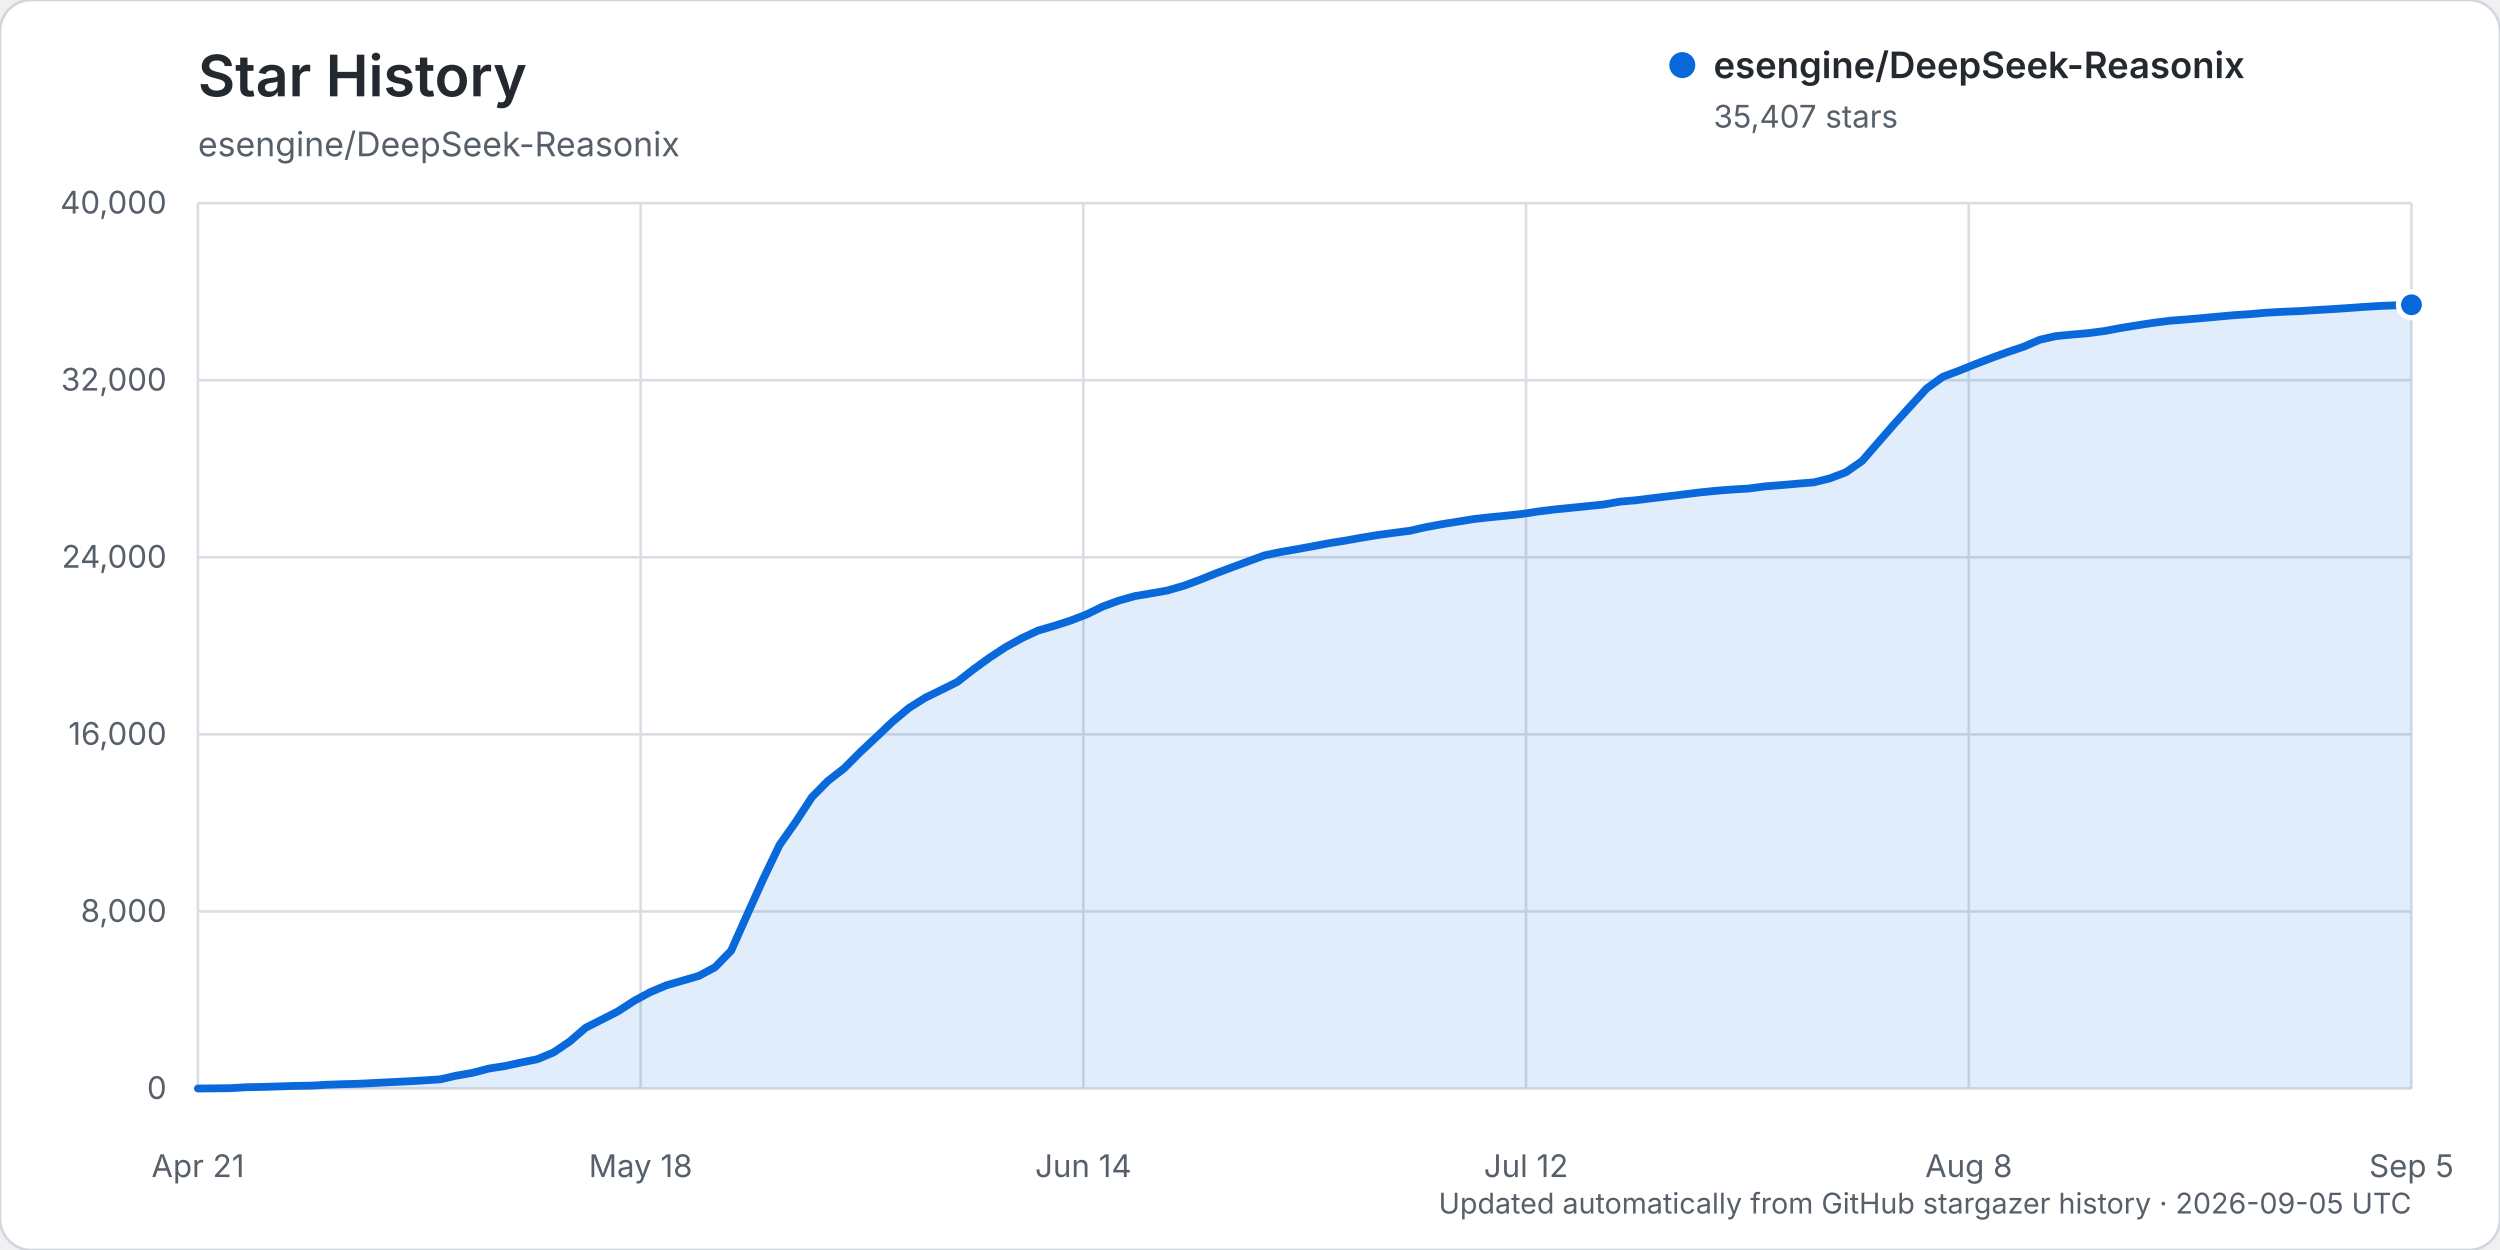
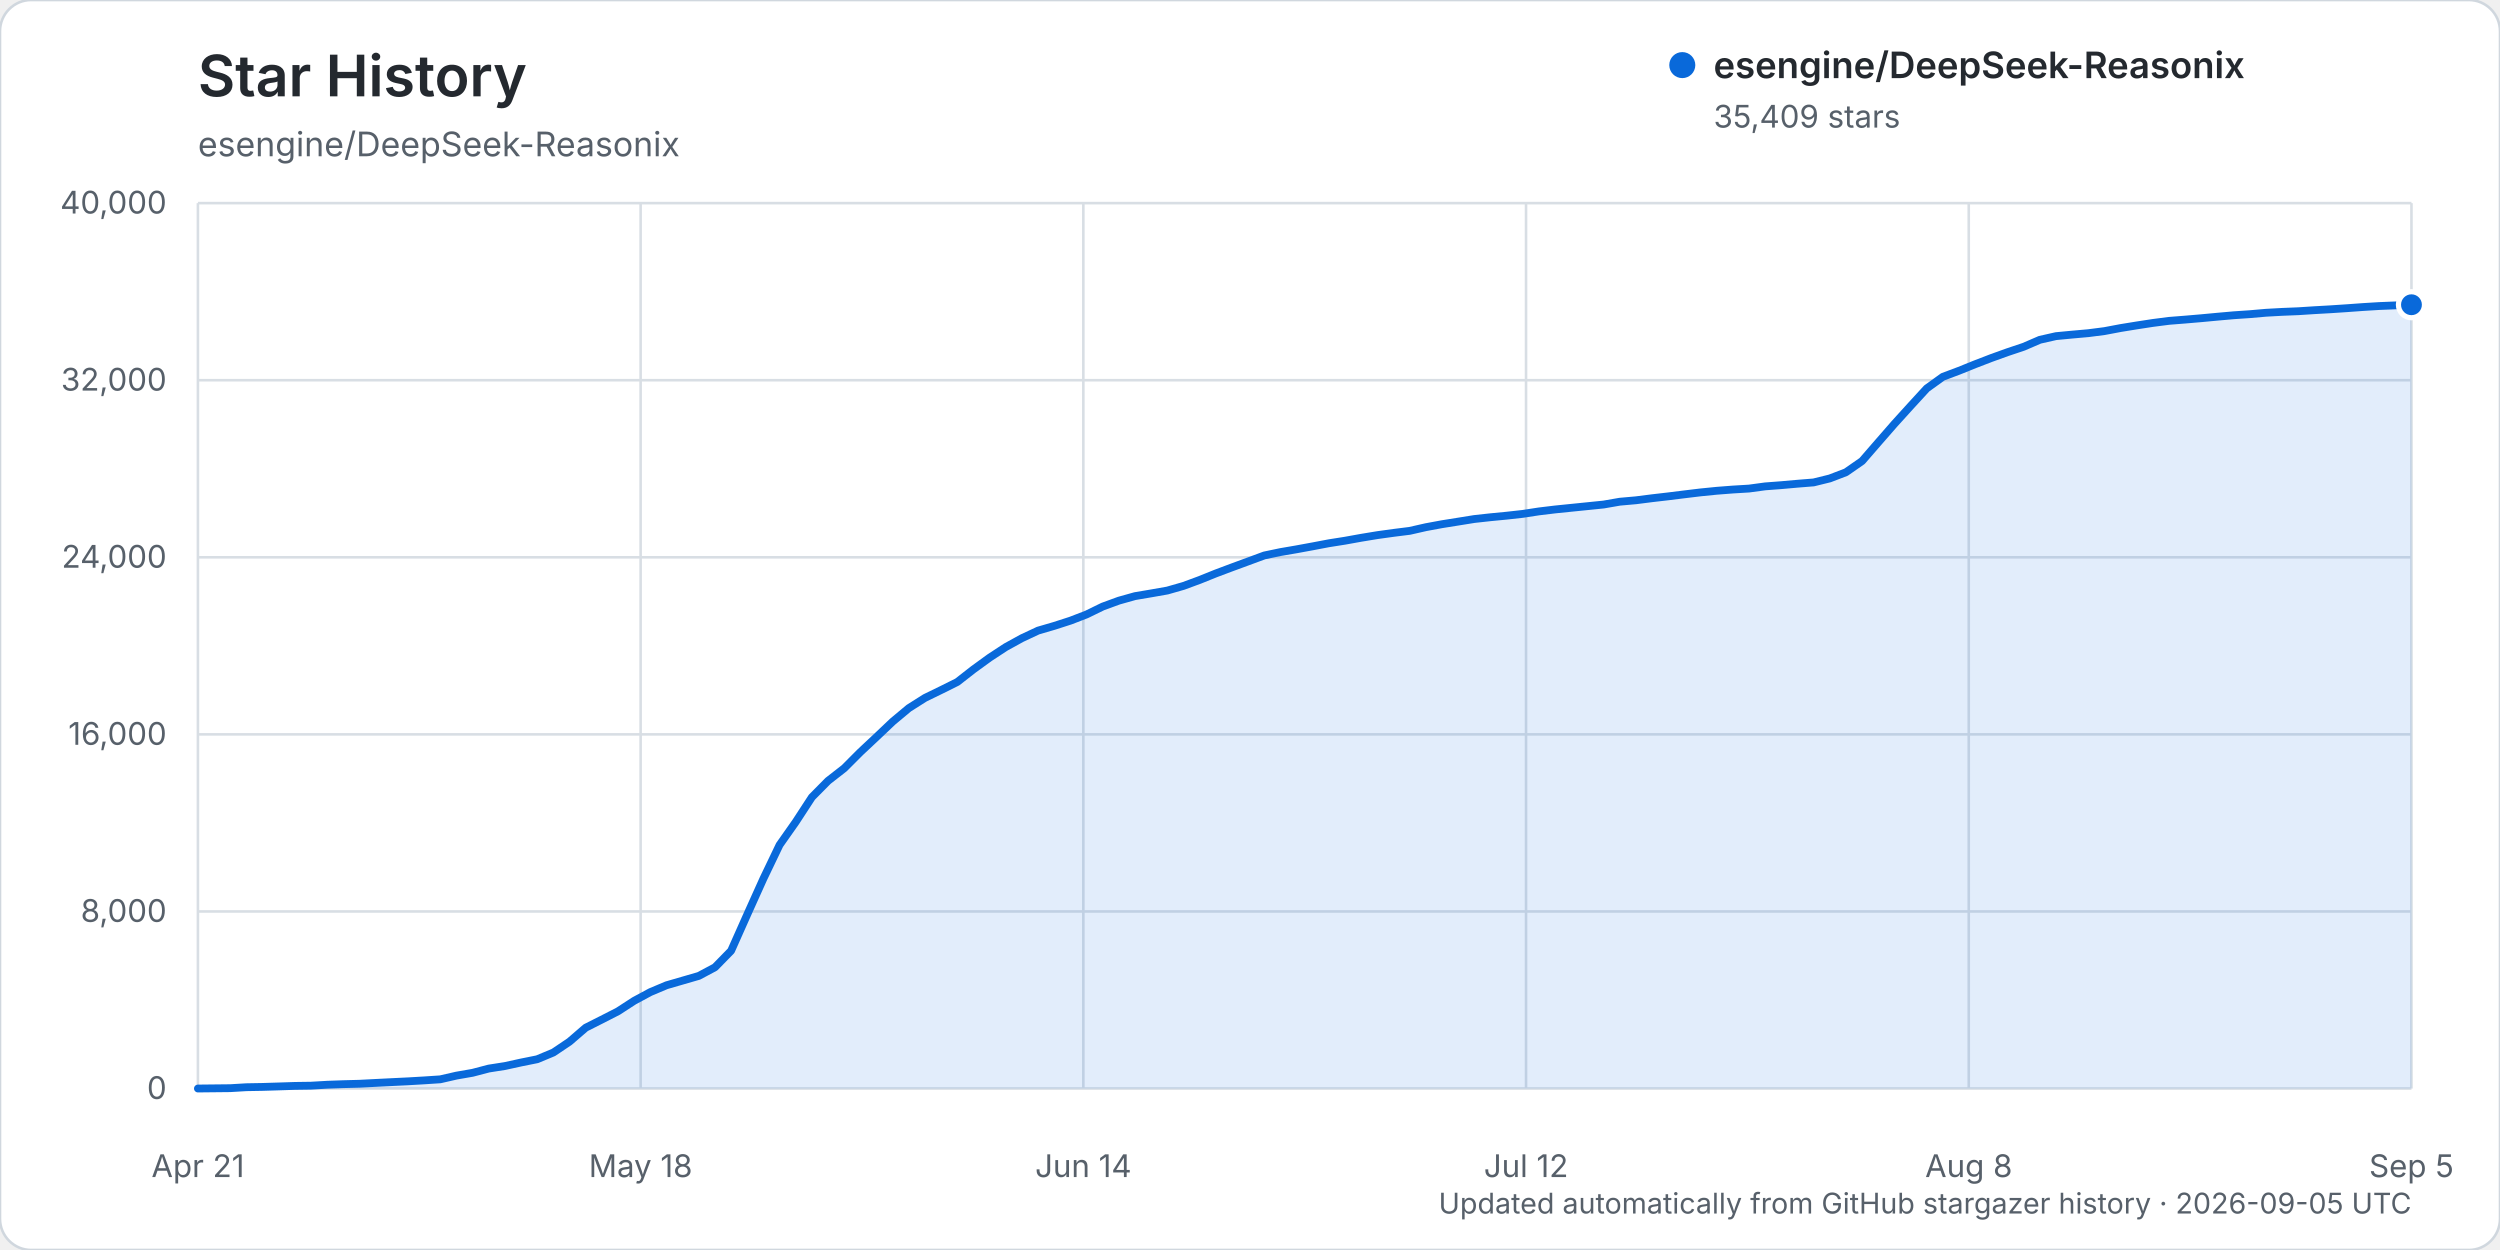
<svg xmlns="http://www.w3.org/2000/svg" width="960" height="480" viewBox="0 0 960 480" role="img" aria-labelledby="title description">
  <rect width="960" height="480" rx="12" fill="#ffffff" stroke="#d0d7de" />
  <text x="76" y="37" fill="#24292f" font-family="-apple-system, BlinkMacSystemFont, 'Segoe UI', sans-serif" font-size="22" font-weight="600">Star History</text>
  <text x="76" y="60" fill="#57606a" font-family="-apple-system, BlinkMacSystemFont, 'Segoe UI', sans-serif" font-size="13">esengine/DeepSeek-Reasonix</text>
  <g font-family="-apple-system, BlinkMacSystemFont, 'Segoe UI', sans-serif">
    <line x1="76" y1="418.00" x2="926" y2="418.00" stroke="#d8dee4" stroke-width="1" />
    <text x="64" y="422.00" text-anchor="end" fill="#57606a" font-size="12">0</text>
    <line x1="76" y1="350.00" x2="926" y2="350.00" stroke="#d8dee4" stroke-width="1" />
    <text x="64" y="354.00" text-anchor="end" fill="#57606a" font-size="12">8,000</text>
    <line x1="76" y1="282.00" x2="926" y2="282.00" stroke="#d8dee4" stroke-width="1" />
    <text x="64" y="286.00" text-anchor="end" fill="#57606a" font-size="12">16,000</text>
    <line x1="76" y1="214.00" x2="926" y2="214.00" stroke="#d8dee4" stroke-width="1" />
    <text x="64" y="218.00" text-anchor="end" fill="#57606a" font-size="12">24,000</text>
    <line x1="76" y1="146.00" x2="926" y2="146.00" stroke="#d8dee4" stroke-width="1" />
    <text x="64" y="150.00" text-anchor="end" fill="#57606a" font-size="12">32,000</text>
    <line x1="76" y1="78.00" x2="926" y2="78.00" stroke="#d8dee4" stroke-width="1" />
    <text x="64" y="82.00" text-anchor="end" fill="#57606a" font-size="12">40,000</text>
    <line x1="76.00" y1="78" x2="76.00" y2="418" stroke="#d8dee4" stroke-width="1" />
    <text x="76.00" y="452" text-anchor="middle" fill="#57606a" font-size="12">Apr 21</text>
    <line x1="246.00" y1="78" x2="246.00" y2="418" stroke="#d8dee4" stroke-width="1" />
    <text x="246.00" y="452" text-anchor="middle" fill="#57606a" font-size="12">May 18</text>
    <line x1="416.00" y1="78" x2="416.00" y2="418" stroke="#d8dee4" stroke-width="1" />
    <text x="416.00" y="452" text-anchor="middle" fill="#57606a" font-size="12">Jun 14</text>
    <line x1="586.00" y1="78" x2="586.00" y2="418" stroke="#d8dee4" stroke-width="1" />
    <text x="586.00" y="452" text-anchor="middle" fill="#57606a" font-size="12">Jul 12</text>
    <line x1="756.00" y1="78" x2="756.00" y2="418" stroke="#d8dee4" stroke-width="1" />
    <text x="756.00" y="452" text-anchor="middle" fill="#57606a" font-size="12">Aug 8</text>
    <line x1="926.00" y1="78" x2="926.00" y2="418" stroke="#d8dee4" stroke-width="1" />
    <text x="926.00" y="452" text-anchor="middle" fill="#57606a" font-size="12">Sep 5</text>
-     <path d="M76.00,417.99 L88.41,417.86 L94.61,417.49 L100.82,417.38 L107.02,417.19 L113.23,416.99 L119.43,416.90 L125.64,416.54 L131.84,416.32 L138.04,416.16 L144.25,415.84 L150.45,415.53 L156.66,415.23 L162.86,414.87 L169.07,414.46 L175.27,413.04 L181.47,411.96 L187.68,410.33 L193.88,409.36 L200.09,408.00 L206.29,406.75 L212.50,404.16 L218.70,399.99 L224.91,394.64 L231.11,391.51 L237.31,388.34 L243.52,384.31 L249.72,380.97 L255.93,378.35 L262.13,376.55 L268.34,374.75 L274.54,371.44 L280.74,365.10 L286.95,351.16 L293.15,337.39 L299.36,324.44 L305.56,315.63 L311.77,306.11 L317.97,299.83 L324.18,295.00 L330.38,288.78 L336.58,282.97 L342.79,277.08 L348.99,271.90 L355.20,267.98 L361.40,264.95 L367.61,261.86 L373.81,257.02 L380.01,252.52 L386.22,248.45 L392.42,245.04 L398.63,242.13 L404.83,240.32 L411.04,238.33 L417.24,235.93 L423.45,232.90 L429.65,230.63 L435.85,228.89 L442.06,227.85 L448.26,226.75 L454.47,224.97 L460.67,222.68 L466.88,220.18 L473.08,217.85 L479.28,215.57 L485.49,213.29 L491.69,211.99 L497.90,210.91 L504.10,209.78 L510.31,208.59 L516.51,207.62 L522.72,206.49 L528.92,205.47 L535.12,204.62 L541.33,203.83 L547.53,202.42 L553.74,201.28 L559.94,200.28 L566.15,199.29 L572.35,198.60 L578.55,198.00 L584.76,197.31 L590.96,196.36 L597.17,195.61 L603.37,194.99 L609.58,194.36 L615.78,193.73 L621.99,192.64 L628.19,192.10 L634.39,191.31 L640.60,190.58 L646.80,189.82 L653.01,189.06 L659.21,188.44 L665.42,187.96 L671.62,187.59 L677.82,186.76 L684.03,186.28 L690.23,185.73 L696.44,185.24 L702.64,183.71 L708.85,181.33 L715.05,177.02 L721.26,169.85 L727.46,162.75 L733.66,155.90 L739.87,149.14 L746.07,144.67 L752.28,142.35 L758.48,139.85 L764.69,137.46 L770.89,135.22 L777.09,133.14 L783.30,130.46 L789.50,129.06 L795.71,128.47 L801.91,127.92 L808.12,127.12 L814.32,125.95 L820.53,124.95 L826.73,123.99 L832.93,123.19 L839.14,122.70 L845.34,122.17 L851.55,121.60 L857.75,121.04 L863.96,120.63 L870.16,120.08 L876.36,119.74 L882.57,119.49 L888.77,119.10 L894.98,118.74 L901.18,118.33 L907.39,117.88 L913.59,117.50 L919.80,117.25 L926.00,117.04 L926.00,418.00 L76.00,418.00 Z" fill="#0969da" opacity="0.12" />
-     <path d="M76.00,417.99 L88.41,417.86 L94.61,417.49 L100.82,417.38 L107.02,417.19 L113.23,416.99 L119.43,416.90 L125.64,416.54 L131.84,416.32 L138.04,416.16 L144.25,415.84 L150.45,415.53 L156.66,415.23 L162.86,414.87 L169.07,414.46 L175.27,413.04 L181.47,411.96 L187.68,410.33 L193.88,409.36 L200.09,408.00 L206.29,406.75 L212.50,404.16 L218.70,399.99 L224.91,394.64 L231.11,391.51 L237.31,388.34 L243.52,384.31 L249.72,380.97 L255.93,378.35 L262.13,376.55 L268.34,374.75 L274.54,371.44 L280.74,365.10 L286.95,351.16 L293.15,337.39 L299.36,324.44 L305.56,315.63 L311.77,306.11 L317.97,299.83 L324.18,295.00 L330.38,288.78 L336.58,282.97 L342.79,277.08 L348.99,271.90 L355.20,267.98 L361.40,264.95 L367.61,261.86 L373.81,257.02 L380.01,252.52 L386.22,248.45 L392.42,245.04 L398.63,242.13 L404.83,240.32 L411.04,238.33 L417.24,235.93 L423.45,232.90 L429.65,230.63 L435.85,228.89 L442.06,227.85 L448.26,226.75 L454.47,224.97 L460.67,222.68 L466.88,220.18 L473.08,217.85 L479.28,215.57 L485.49,213.29 L491.69,211.99 L497.90,210.91 L504.10,209.78 L510.31,208.59 L516.51,207.62 L522.72,206.49 L528.92,205.47 L535.12,204.62 L541.33,203.83 L547.53,202.42 L553.74,201.28 L559.94,200.28 L566.15,199.29 L572.35,198.60 L578.55,198.00 L584.76,197.31 L590.96,196.36 L597.17,195.61 L603.37,194.99 L609.58,194.36 L615.78,193.73 L621.99,192.64 L628.19,192.10 L634.39,191.31 L640.60,190.58 L646.80,189.82 L653.01,189.06 L659.21,188.44 L665.42,187.96 L671.62,187.59 L677.82,186.76 L684.03,186.28 L690.23,185.73 L696.44,185.24 L702.64,183.71 L708.85,181.33 L715.05,177.02 L721.26,169.85 L727.46,162.75 L733.66,155.90 L739.87,149.14 L746.07,144.67 L752.28,142.35 L758.48,139.85 L764.69,137.46 L770.89,135.22 L777.09,133.14 L783.30,130.46 L789.50,129.06 L795.71,128.47 L801.91,127.92 L808.12,127.12 L814.32,125.95 L820.53,124.95 L826.73,123.99 L832.93,123.19 L839.14,122.70 L845.34,122.17 L851.55,121.60 L857.75,121.04 L863.96,120.63 L870.16,120.08 L876.36,119.74 L882.57,119.49 L888.77,119.10 L894.98,118.74 L901.18,118.33 L907.39,117.88 L913.59,117.50 L919.80,117.25 L926.00,117.04" fill="none" stroke="#0969da" stroke-width="3" stroke-linecap="round" stroke-linejoin="round" />
-     <circle cx="926.00" cy="117.04" r="5" fill="#0969da" stroke="#ffffff" stroke-width="2" />
+     <path d="M76.00,417.99 L88.41,417.86 L94.61,417.49 L100.82,417.38 L107.02,417.19 L113.23,416.99 L119.43,416.90 L125.64,416.54 L131.84,416.32 L138.04,416.16 L144.25,415.84 L150.45,415.53 L156.66,415.23 L162.86,414.87 L169.07,414.46 L175.27,413.04 L181.47,411.96 L187.68,410.33 L193.88,409.36 L200.09,408.00 L206.29,406.75 L212.50,404.16 L218.70,399.99 L224.91,394.64 L231.11,391.51 L237.31,388.34 L243.52,384.31 L249.72,380.97 L255.93,378.35 L262.13,376.55 L268.34,374.75 L274.54,371.44 L280.74,365.10 L286.95,351.16 L293.15,337.40 L299.36,324.45 L305.56,315.64 L311.77,306.12 L317.97,299.85 L324.18,295.01 L330.38,288.80 L336.58,282.99 L342.79,277.10 L348.99,271.92 L355.20,267.99 L361.40,264.97 L367.61,261.88 L373.81,257.04 L380.01,252.54 L386.22,248.47 L392.42,245.06 L398.63,242.15 L404.83,240.34 L411.04,238.34 L417.24,235.95 L423.45,232.92 L429.65,230.65 L435.85,228.91 L442.06,227.86 L448.26,226.77 L454.47,224.99 L460.67,222.70 L466.88,220.20 L473.08,217.87 L479.28,215.59 L485.49,213.30 L491.69,212.00 L497.90,210.93 L504.10,209.79 L510.31,208.61 L516.51,207.63 L522.72,206.51 L528.92,205.49 L535.12,204.63 L541.33,203.85 L547.53,202.44 L553.74,201.29 L559.94,200.30 L566.15,199.30 L572.35,198.62 L578.55,198.02 L584.76,197.33 L590.96,196.38 L597.17,195.63 L603.37,195.00 L609.58,194.37 L615.78,193.74 L621.99,192.66 L628.19,192.11 L634.39,191.32 L640.60,190.60 L646.80,189.83 L653.01,189.08 L659.21,188.46 L665.42,187.98 L671.62,187.61 L677.82,186.77 L684.03,186.30 L690.23,185.75 L696.44,185.25 L702.64,183.72 L708.85,181.34 L715.05,177.03 L721.26,169.87 L727.46,162.76 L733.66,155.92 L739.87,149.15 L746.07,144.69 L752.28,142.36 L758.48,139.86 L764.69,137.47 L770.89,135.24 L777.09,133.16 L783.30,130.48 L789.50,129.08 L795.71,128.49 L801.91,127.94 L808.12,127.14 L814.32,125.97 L820.53,124.96 L826.73,124.01 L832.93,123.21 L839.14,122.72 L845.34,122.19 L851.55,121.61 L857.75,121.06 L863.96,120.64 L870.16,120.10 L876.36,119.76 L882.57,119.51 L888.77,119.11 L894.98,118.76 L901.18,118.35 L907.39,117.90 L913.59,117.52 L919.80,117.27 L926.00,117.02 L926.00,418.00 L76.00,418.00 Z" fill="#0969da" opacity="0.12" />
+     <path d="M76.00,417.99 L88.41,417.86 L94.61,417.49 L100.82,417.38 L107.02,417.19 L113.23,416.99 L119.43,416.90 L125.64,416.54 L131.84,416.32 L138.04,416.16 L144.25,415.84 L150.45,415.53 L156.66,415.23 L162.86,414.87 L169.07,414.46 L175.27,413.04 L181.47,411.96 L187.68,410.33 L193.88,409.36 L200.09,408.00 L206.29,406.75 L212.50,404.16 L218.70,399.99 L224.91,394.64 L231.11,391.51 L237.31,388.34 L243.52,384.31 L249.72,380.97 L255.93,378.35 L262.13,376.55 L268.34,374.75 L274.54,371.44 L280.74,365.10 L286.95,351.16 L293.15,337.40 L299.36,324.45 L305.56,315.64 L311.77,306.12 L317.97,299.85 L324.18,295.01 L330.38,288.80 L336.58,282.99 L342.79,277.10 L348.99,271.92 L355.20,267.99 L361.40,264.97 L367.61,261.88 L373.81,257.04 L380.01,252.54 L386.22,248.47 L392.42,245.06 L398.63,242.15 L404.83,240.34 L411.04,238.34 L417.24,235.95 L423.45,232.92 L429.65,230.65 L435.85,228.91 L442.06,227.86 L448.26,226.77 L454.47,224.99 L460.67,222.70 L466.88,220.20 L473.08,217.87 L479.28,215.59 L485.49,213.30 L491.69,212.00 L497.90,210.93 L504.10,209.79 L510.31,208.61 L516.51,207.63 L522.72,206.51 L528.92,205.49 L535.12,204.63 L541.33,203.85 L547.53,202.44 L553.74,201.29 L559.94,200.30 L566.15,199.30 L572.35,198.62 L578.55,198.02 L584.76,197.33 L590.96,196.38 L597.17,195.63 L603.37,195.00 L609.58,194.37 L615.78,193.74 L621.99,192.66 L628.19,192.11 L634.39,191.32 L640.60,190.60 L646.80,189.83 L653.01,189.08 L659.21,188.46 L665.42,187.98 L671.62,187.61 L677.82,186.77 L684.03,186.30 L690.23,185.75 L696.44,185.25 L702.64,183.72 L708.85,181.34 L715.05,177.03 L721.26,169.87 L727.46,162.76 L733.66,155.92 L739.87,149.15 L746.07,144.69 L752.28,142.36 L758.48,139.86 L764.69,137.47 L770.89,135.24 L777.09,133.16 L783.30,130.48 L789.50,129.08 L795.71,128.49 L801.91,127.94 L808.12,127.14 L814.32,125.97 L820.53,124.96 L826.73,124.01 L832.93,123.21 L839.14,122.72 L845.34,122.19 L851.55,121.61 L857.75,121.06 L863.96,120.64 L870.16,120.10 L876.36,119.76 L882.57,119.51 L888.77,119.11 L894.98,118.76 L901.18,118.35 L907.39,117.90 L913.59,117.52 L919.80,117.27 L926.00,117.02" fill="none" stroke="#0969da" stroke-width="3" stroke-linecap="round" stroke-linejoin="round" />
+     <circle cx="926.00" cy="117.02" r="5" fill="#0969da" stroke="#ffffff" stroke-width="2" />
    <g transform="translate(646, 25)">
      <circle cx="0" cy="0" r="5" fill="#0969da" />
      <text x="12" y="5" fill="#24292f" font-size="14" font-weight="600">esengine/DeepSeek-Reasonix</text>
-       <text x="12" y="24" fill="#57606a" font-size="12">35,407 stars</text>
+       <text x="12" y="24" fill="#57606a" font-size="12">35,409 stars</text>
    </g>
    <text x="926" y="466" text-anchor="end" fill="#57606a" font-size="11">Updated automatically from GitHub stargazer history · 2026-09-05 UTC</text>
  </g>
</svg>
